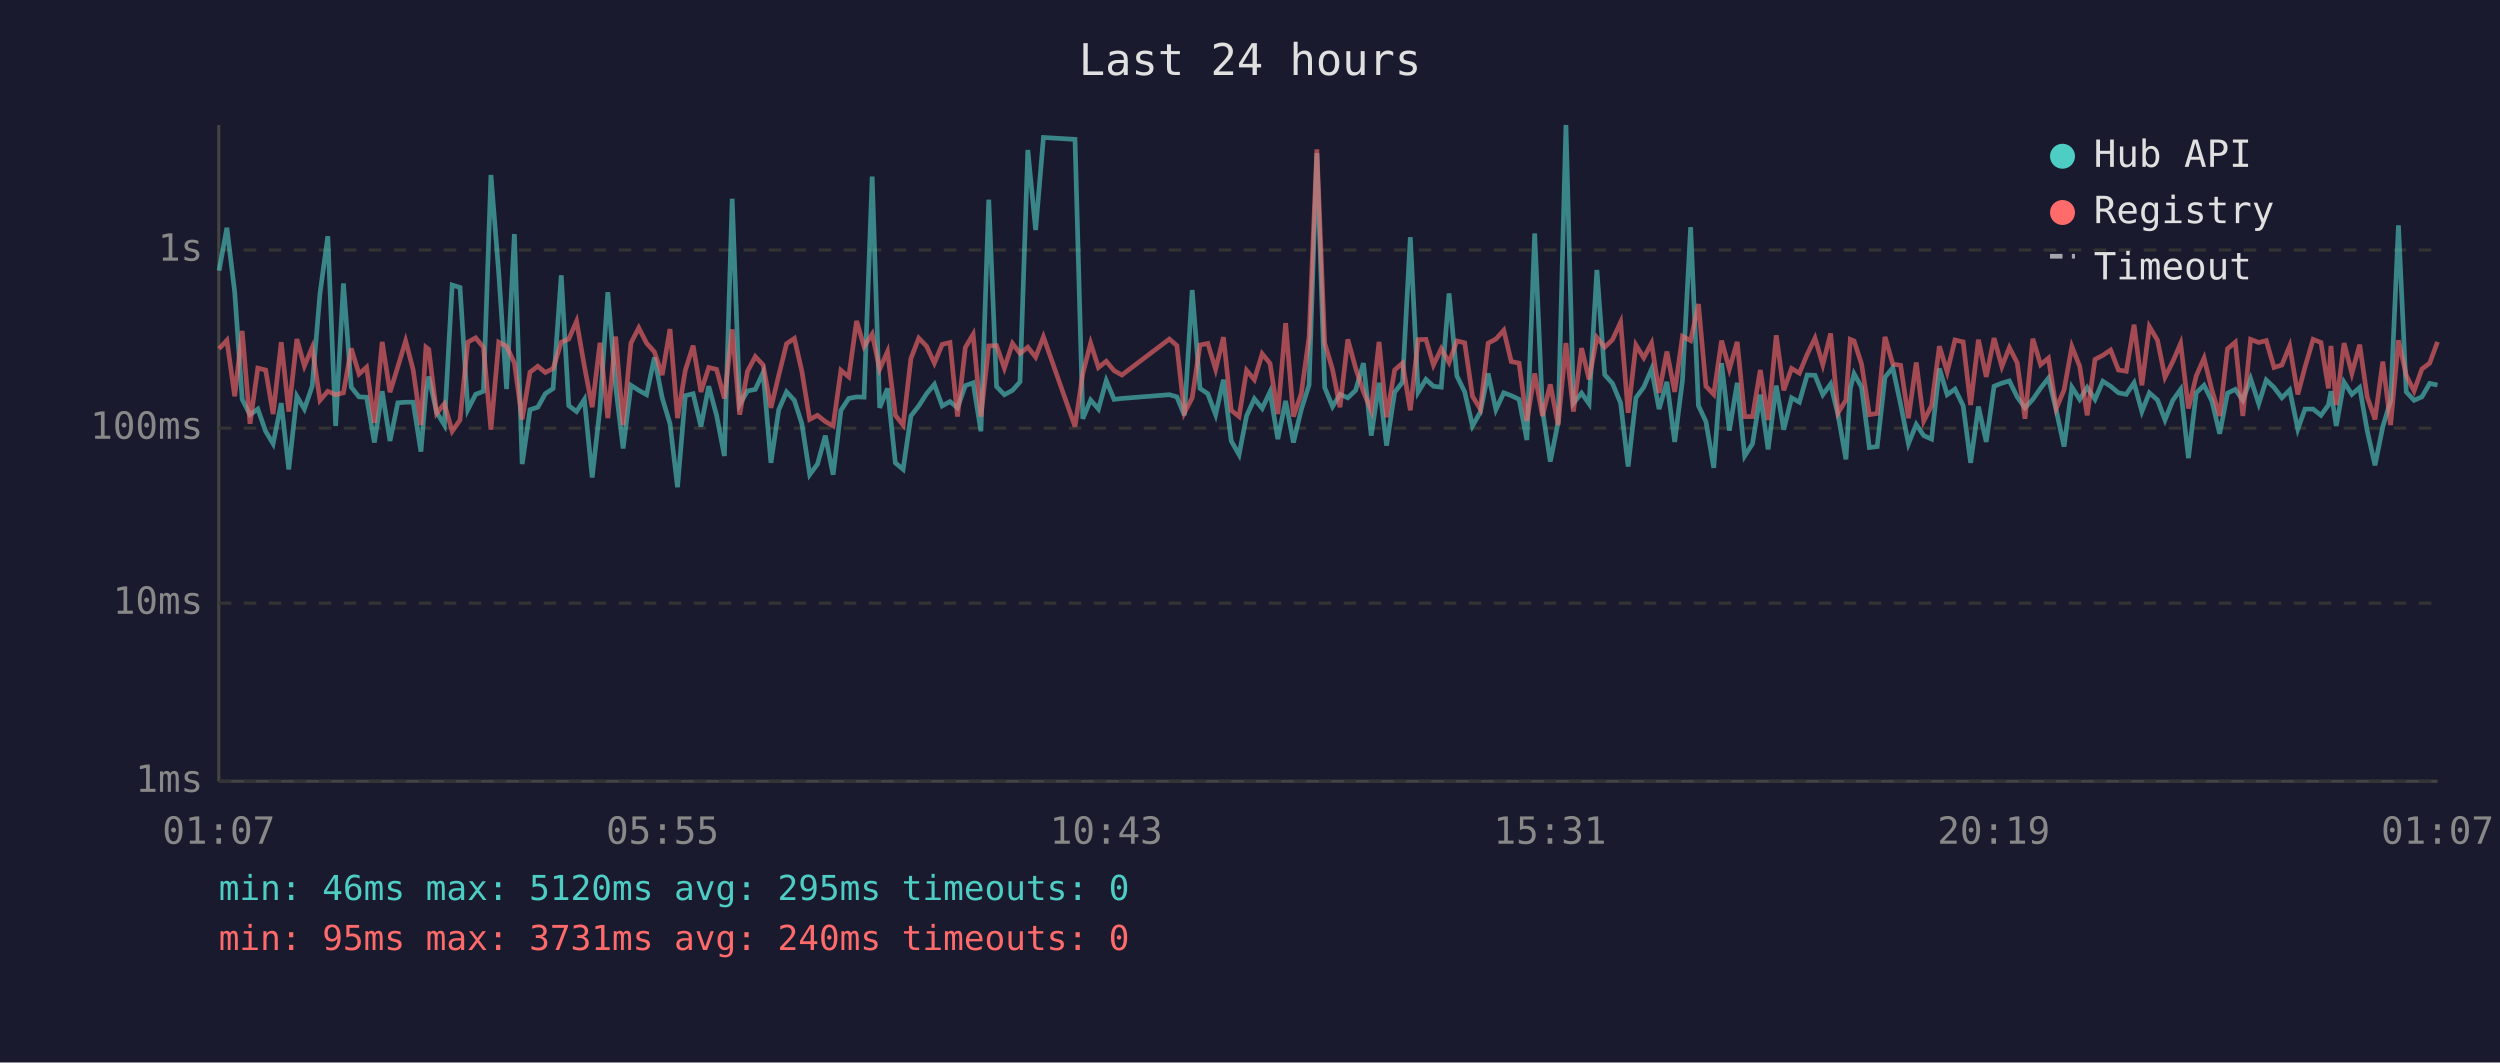
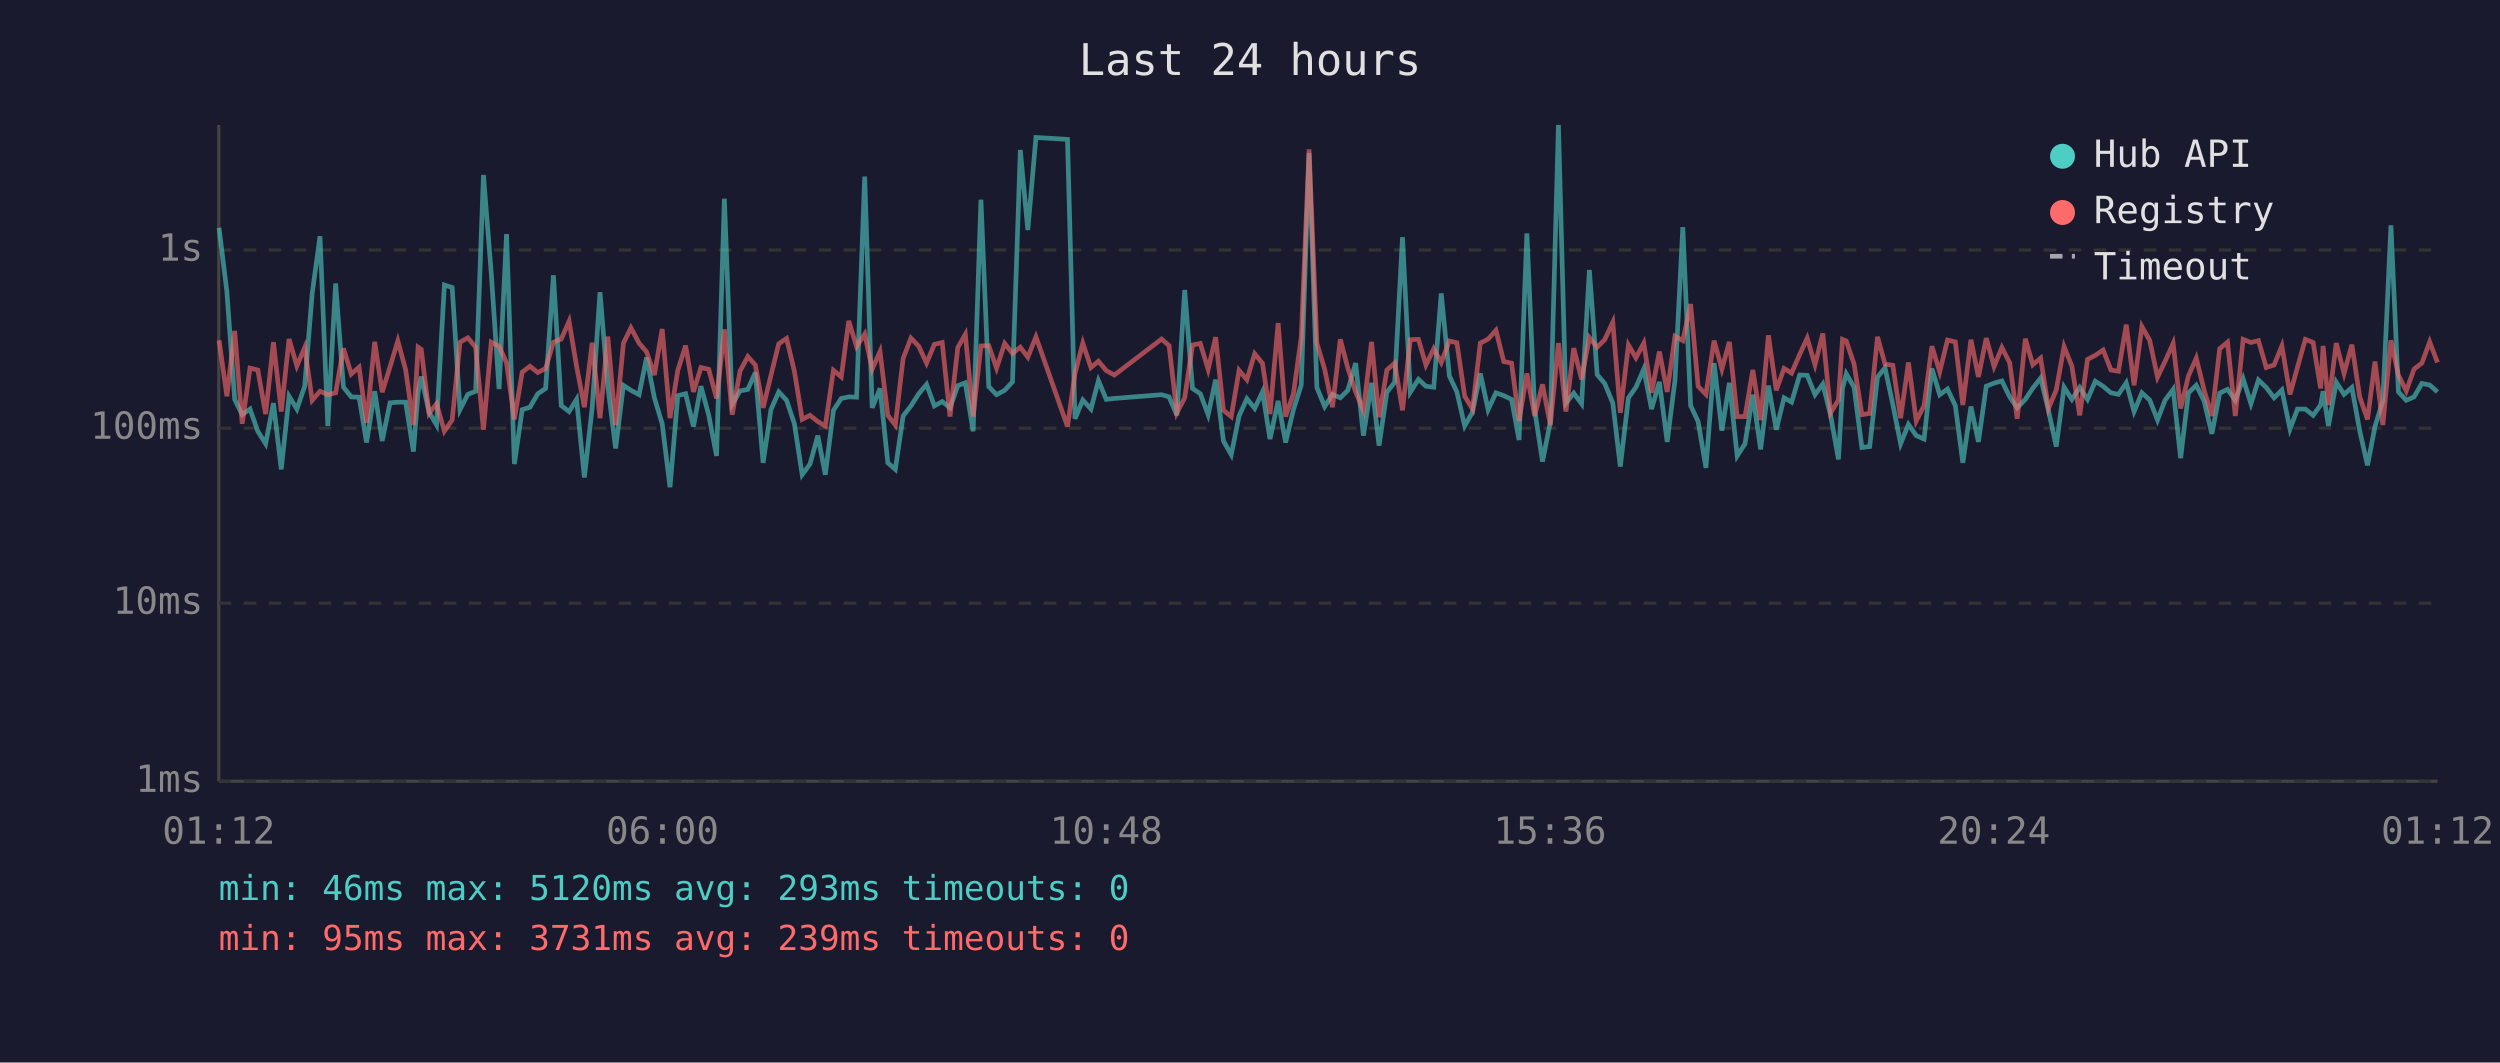
<svg xmlns="http://www.w3.org/2000/svg" viewBox="0 0 800 340" font-family="monospace" font-size="12">
  <rect width="800" height="340" fill="#1a1a2e" />
  <text x="400" y="24" fill="#e0e0e0" font-size="14" text-anchor="middle">Last 24 hours</text>
  <line x1="70" y1="40" x2="70" y2="250" stroke="#444" stroke-width="1" />
  <line x1="70" y1="250" x2="780" y2="250" stroke="#444" stroke-width="1" />
  <line x1="70" y1="250" x2="780" y2="250" stroke="#333" stroke-width="1" stroke-dasharray="4" />
  <text x="65" y="250" fill="#888" text-anchor="end" dominant-baseline="middle">1ms</text>
  <line x1="70" y1="193" x2="780" y2="193" stroke="#333" stroke-width="1" stroke-dasharray="4" />
  <text x="65" y="193" fill="#888" text-anchor="end" dominant-baseline="middle">10ms</text>
  <line x1="70" y1="137" x2="780" y2="137" stroke="#333" stroke-width="1" stroke-dasharray="4" />
  <text x="65" y="137" fill="#888" text-anchor="end" dominant-baseline="middle">100ms</text>
  <line x1="70" y1="80" x2="780" y2="80" stroke="#333" stroke-width="1" stroke-dasharray="4" />
  <text x="65" y="80" fill="#888" text-anchor="end" dominant-baseline="middle">1s</text>
-   <text x="70" y="270" fill="#888" text-anchor="middle">01:07</text>
-   <text x="212" y="270" fill="#888" text-anchor="middle">05:55</text>
-   <text x="354" y="270" fill="#888" text-anchor="middle">10:43</text>
-   <text x="496" y="270" fill="#888" text-anchor="middle">15:31</text>
-   <text x="638" y="270" fill="#888" text-anchor="middle">20:19</text>
-   <text x="780" y="270" fill="#888" text-anchor="middle">01:07</text>
-   <polyline points="70.1,86.6 72.6,72.9 75.1,93.4 77.5,127.8 80.0,132.7 82.5,130.9 85.0,138.0 87.4,142.0 90.0,129.0 92.4,150.2 95.0,126.8 97.4,130.9 99.9,123.6 102.4,93.9 104.9,75.6 107.4,136.3 109.9,90.7 112.4,123.9 114.9,127.0 117.3,127.1 119.8,141.6 122.3,125.2 124.8,141.1 127.3,128.9 129.8,128.7 132.2,128.7 134.7,144.5 136.3,125.4 137.2,120.5 139.7,131.9 142.2,136.0 144.7,91.2 147.2,92.0 149.7,131.1 152.2,126.2 154.7,125.2 157.1,56.0 159.6,87.4 162.1,124.5 164.6,74.9 167.1,148.5 169.6,131.1 172.1,130.3 174.5,126.0 177.0,124.3 179.6,88.1 182.0,129.8 184.5,131.7 187.0,127.8 189.5,152.8 192.0,130.5 194.5,93.5 197.0,123.6 199.4,143.5 201.9,123.3 204.4,124.9 206.9,126.3 209.4,114.4 211.9,127.3 214.4,135.6 216.8,155.9 219.3,126.6 221.8,126.0 224.3,136.5 226.8,123.6 229.3,132.9 231.8,145.9 234.3,63.6 236.7,129.4 239.2,125.1 241.7,124.6 244.2,119.2 246.7,148.1 249.2,131.1 251.7,125.4 254.2,128.1 256.6,135.6 259.1,151.9 261.6,148.5 264.1,139.4 266.6,151.9 269.1,131.3 271.6,127.5 274.1,127.0 276.5,127.1 279.1,56.5 281.5,130.5 284.0,124.3 286.5,148.1 289.0,150.2 291.5,133.1 294.0,129.9 296.5,126.0 299.0,123.0 301.5,129.9 304.0,128.5 306.4,130.5 308.9,123.4 311.4,122.5 313.9,138.0 316.4,63.9 318.9,123.7 321.4,126.3 324.0,124.9 326.4,122.2 328.9,48.0 331.4,73.6 333.9,44.0 344.0,44.6 346.5,134.0 349.0,128.0 351.5,130.9 354.0,121.8 356.5,127.8 359.0,127.5 374.2,126.3 376.6,127.0 379.0,132.9 381.5,92.8 384.0,124.3 386.5,126.0 389.0,132.7 391.5,121.5 394.0,141.1 396.5,145.5 398.9,133.1 401.4,127.6 403.9,130.7 406.4,125.4 408.9,140.5 411.4,128.3 413.9,141.6 416.4,131.1 418.9,123.2 421.4,49.0 423.9,124.0 426.4,130.1 428.8,126.2 431.3,127.3 433.8,124.9 436.3,116.2 438.8,139.4 441.3,122.5 443.7,142.6 446.3,125.5 448.8,122.3 451.3,75.9 453.8,125.5 456.3,121.4 458.7,123.6 461.2,123.9 463.7,93.9 466.2,120.3 468.7,125.4 471.2,136.3 473.7,131.9 476.2,119.5 478.7,131.1 481.2,125.7 483.6,126.6 486.1,127.8 488.6,140.8 491.1,74.7 493.6,131.3 496.1,147.7 498.6,135.1 501.1,40.0 503.5,129.0 506.1,125.8 508.5,129.2 511.0,86.4 513.5,119.9 516.0,122.7 518.6,129.0 521.0,149.3 523.5,127.3 526.0,123.9 528.5,118.1 530.9,130.9 533.4,122.2 535.9,141.4 538.4,121.6 541.0,72.7 543.5,129.8 545.9,134.9 548.4,149.7 550.9,116.2 553.4,137.8 555.9,122.5 558.3,145.9 560.8,142.0 563.3,126.3 565.8,143.8 568.4,123.4 570.8,137.5 573.3,127.3 575.8,128.7 578.3,120.0 580.8,120.1 583.3,126.3 585.8,122.9 588.2,132.9 590.7,147.0 592.1,124.3 593.3,119.6 595.7,123.9 598.2,143.2 600.7,142.9 603.2,120.7 605.7,117.7 608.2,129.4 610.7,142.0 613.2,135.8 615.6,139.4 618.1,140.5 620.6,117.9 623.1,126.3 625.6,124.5 628.2,129.8 630.6,148.1 633.1,130.1 635.6,141.4 638.1,123.6 640.6,122.6 643.0,121.9 645.5,127.0 648.0,130.5 650.5,127.8 653.0,124.2 655.5,121.0 658.0,131.3 660.5,142.9 663.0,123.9 665.5,127.8 667.9,124.0 670.4,127.8 672.9,122.0 675.4,123.6 677.9,125.7 680.4,126.2 682.9,122.5 685.4,131.7 687.8,125.7 690.4,128.0 692.8,134.4 695.3,128.1 697.8,124.6 700.3,146.6 702.8,125.7 705.3,123.3 707.8,128.3 710.3,138.8 712.8,125.8 715.3,124.6 717.7,128.1 720.2,121.2 722.8,129.2 725.2,121.6 727.7,124.0 730.2,127.3 732.7,124.8 735.3,137.3 737.6,130.9 740.2,130.9 742.7,132.9 745.1,129.6 745.9,125.2 747.6,136.3 750.1,122.3 752.6,126.2 755.1,124.0 757.5,137.8 760.0,148.9 762.5,136.5 765.0,128.3 767.5,72.1 770.0,125.4 772.5,128.1 775.0,127.0 777.5,122.7 780.0,123.2" fill="none" stroke="#4ecdc4" stroke-width="1.5" opacity="0.6" />
-   <polyline points="70.1,111.6 72.6,108.9 75.1,126.8 77.5,105.9 80.0,135.6 82.5,117.8 85.0,118.4 87.4,132.5 90.0,109.5 92.4,131.7 95.0,108.5 97.4,117.1 99.9,111.2 102.4,128.1 104.9,125.2 107.4,126.3 109.9,125.7 112.4,111.5 114.9,119.7 117.3,117.5 119.8,135.3 122.3,109.4 124.8,125.5 127.3,117.4 129.8,109.1 132.2,118.3 134.7,136.0 136.3,111.1 137.2,111.8 139.7,132.3 142.2,129.2 144.7,138.0 147.2,134.4 149.7,109.5 152.2,108.1 154.7,111.1 157.1,137.5 159.6,109.5 162.1,110.8 164.6,116.1 167.1,134.2 169.6,119.1 172.1,117.2 174.5,119.2 177.0,117.9 179.6,109.5 182.0,108.5 184.5,102.8 187.0,117.2 189.5,130.3 192.0,109.7 194.5,133.8 197.0,107.7 199.4,136.0 201.9,109.8 204.4,104.9 206.9,109.8 209.4,112.6 211.9,120.0 214.4,105.3 216.8,133.8 219.3,118.5 221.8,110.6 224.3,125.4 226.8,117.6 229.3,118.2 231.8,127.5 234.3,105.4 236.7,132.7 239.2,118.8 241.7,114.1 244.2,116.8 246.7,130.5 249.2,120.1 251.7,110.0 254.2,108.3 256.6,118.8 259.1,134.2 261.6,132.9 264.1,134.9 266.6,136.3 269.1,118.5 271.6,120.6 274.1,102.7 276.5,110.9 279.1,106.9 281.5,118.1 284.0,112.5 286.5,132.9 289.0,136.0 291.5,114.7 294.0,108.2 296.5,110.8 299.0,116.2 301.5,110.2 304.0,109.6 306.4,133.3 308.9,111.2 311.4,107.0 313.9,133.3 316.4,110.7 318.9,110.6 321.4,117.8 324.0,109.9 326.4,113.1 328.9,111.1 331.4,114.3 333.9,107.8 344.0,136.5 346.5,119.5 349.0,109.8 351.5,117.6 354.0,115.6 356.5,118.6 359.0,120.0 374.2,108.5 376.6,110.6 379.0,132.1 381.5,127.3 384.0,110.4 386.5,109.9 389.0,118.2 391.5,107.9 394.0,131.3 396.5,133.3 398.9,118.5 401.4,121.5 403.9,113.2 406.4,116.3 408.9,132.5 411.4,103.4 413.9,133.3 416.4,126.0 418.9,107.9 421.4,47.8 423.9,109.8 426.4,118.2 428.8,130.3 431.3,108.6 433.8,117.8 436.3,125.4 438.8,131.3 441.3,109.4 443.7,133.5 446.3,118.4 448.8,116.2 451.3,131.3 453.8,108.7 456.3,108.6 458.7,116.8 461.2,111.6 463.7,116.0 466.2,109.1 468.7,109.7 471.2,126.8 473.7,130.9 476.2,109.8 478.7,108.5 481.2,105.7 483.6,115.7 486.1,116.2 488.6,134.7 491.1,119.5 493.6,133.1 496.1,123.0 498.6,136.0 501.1,109.8 503.5,131.7 506.1,111.4 508.5,121.4 511.0,108.0 513.5,111.1 516.0,108.7 518.6,103.1 521.0,132.1 523.5,110.4 526.0,114.5 528.5,109.8 530.9,125.7 533.4,112.5 535.9,125.4 538.4,107.6 541.0,109.0 543.5,97.3 545.9,123.6 548.4,126.2 550.9,109.0 553.4,118.1 555.9,109.4 558.3,133.3 560.8,133.3 563.3,118.4 565.8,134.4 568.4,107.3 570.8,124.9 573.3,117.9 575.8,119.4 578.3,113.4 580.8,108.2 583.3,116.7 585.8,106.7 588.2,132.1 590.7,128.0 592.1,108.6 593.3,109.1 595.7,116.5 598.2,132.7 600.7,132.3 603.2,107.8 605.7,116.5 608.2,116.9 610.7,133.8 613.2,116.0 615.6,134.7 618.1,129.8 620.6,110.8 623.1,119.0 625.6,108.8 628.2,109.4 630.6,129.6 633.1,108.7 635.6,120.6 638.1,108.2 640.6,117.3 643.0,111.2 645.5,116.1 648.0,134.0 650.5,108.4 653.0,116.7 655.5,114.6 658.0,130.7 660.5,124.8 663.0,110.9 665.5,117.2 667.9,132.9 670.4,115.0 672.9,113.7 675.4,112.0 677.9,118.4 680.4,118.8 682.9,103.9 685.4,123.3 687.8,104.5 690.4,108.9 692.8,120.7 695.3,115.7 697.8,109.9 700.3,130.7 702.8,120.3 705.3,114.6 707.8,124.8 710.3,133.1 712.8,111.6 715.3,109.5 717.7,133.1 720.2,108.6 722.8,109.6 725.2,109.0 727.7,117.6 730.2,116.8 732.7,110.7 735.3,126.2 737.6,117.5 740.2,108.6 742.7,109.6 745.1,124.3 745.9,110.7 747.6,129.6 750.1,109.8 752.6,119.5 755.1,110.3 757.5,127.0 760.0,134.2 762.5,115.7 765.0,136.0 767.5,108.9 770.0,120.1 772.5,125.1 775.0,118.1 777.5,116.2 780.0,109.4" fill="none" stroke="#ff6b6b" stroke-width="1.5" opacity="0.6" />
+   <text x="70" y="270" fill="#888" text-anchor="middle">01:12</text>
+   <text x="212" y="270" fill="#888" text-anchor="middle">06:00</text>
+   <text x="354" y="270" fill="#888" text-anchor="middle">10:48</text>
+   <text x="496" y="270" fill="#888" text-anchor="middle">15:36</text>
+   <text x="638" y="270" fill="#888" text-anchor="middle">20:24</text>
+   <text x="780" y="270" fill="#888" text-anchor="middle">01:12</text>
+   <polyline points="70.1,72.9 72.6,93.4 75.1,127.8 77.5,132.7 80.0,130.9 82.5,138.0 85.0,142.0 87.5,129.0 90.0,150.2 92.5,126.8 95.0,130.9 97.5,123.6 99.9,93.9 102.4,75.6 104.9,136.3 107.4,90.7 109.9,123.9 112.4,127.0 114.9,127.1 117.3,141.6 119.9,125.2 122.3,141.1 124.8,128.9 127.3,128.7 129.8,128.7 132.3,144.5 133.8,125.4 134.8,120.5 137.3,131.9 139.7,136.0 142.2,91.2 144.7,92.0 147.2,131.1 149.7,126.2 152.2,125.2 154.7,56.0 157.2,87.4 159.7,124.5 162.1,74.9 164.6,148.5 167.1,131.1 169.6,130.3 172.1,126.0 174.6,124.3 177.1,88.1 179.6,129.8 182.1,131.7 184.5,127.8 187.0,152.8 189.5,130.5 192.0,93.5 194.5,123.6 197.0,143.5 199.5,123.3 201.9,124.9 204.5,126.3 206.9,114.4 209.4,127.3 211.9,135.6 214.4,155.9 216.9,126.6 219.4,126.0 221.9,136.5 224.3,123.6 226.8,132.9 229.3,145.9 231.8,63.6 234.3,129.4 236.8,125.1 239.3,124.6 241.7,119.2 244.2,148.1 246.7,131.1 249.2,125.4 251.7,128.1 254.2,135.6 256.7,151.9 259.2,148.5 261.7,139.4 264.1,151.9 266.7,131.3 269.2,127.5 271.6,127.0 274.1,127.1 276.7,56.5 279.1,130.5 281.6,124.3 284.1,148.1 286.5,150.2 289.0,133.1 291.5,129.9 294.0,126.0 296.5,123.0 299.0,129.9 301.5,128.5 304.0,130.5 306.5,123.4 308.9,122.5 311.4,138.0 313.9,63.9 316.4,123.7 318.9,126.3 321.5,124.9 324.0,122.2 326.5,48.0 328.9,73.6 331.5,44.0 341.6,44.6 344.0,134.0 346.5,128.0 349.1,130.9 351.5,121.8 354.0,127.8 356.6,127.5 371.7,126.3 374.1,127.0 376.6,132.9 379.1,92.8 381.6,124.3 384.1,126.0 386.6,132.7 389.0,121.5 391.5,141.1 394.0,145.5 396.5,133.1 399.0,127.6 401.5,130.7 404.0,125.4 406.4,140.5 409.0,128.3 411.4,141.6 413.9,131.1 416.4,123.2 418.9,49.0 421.4,124.0 423.9,130.1 426.4,126.2 428.9,127.3 431.3,124.9 433.8,116.2 436.3,139.4 438.9,122.5 441.3,142.6 443.8,125.5 446.3,122.3 448.8,75.9 451.3,125.5 453.9,121.4 456.3,123.6 458.8,123.9 461.2,93.9 463.8,120.3 466.2,125.4 468.7,136.3 471.2,131.9 473.7,119.5 476.2,131.1 478.7,125.7 481.2,126.6 483.7,127.8 486.1,140.8 488.6,74.7 491.1,131.3 493.6,147.7 496.1,135.1 498.7,40.0 501.1,129.0 503.6,125.8 506.1,129.2 508.6,86.4 511.1,119.9 513.5,122.7 516.1,129.0 518.5,149.3 521.1,127.3 523.5,123.9 526.0,118.1 528.5,130.9 531.0,122.2 533.5,141.4 536.0,121.6 538.5,72.7 541.0,129.8 543.4,134.9 545.9,149.7 548.5,116.2 551.0,137.8 553.4,122.5 555.9,145.9 558.4,142.0 560.9,126.3 563.4,143.8 565.9,123.4 568.4,137.5 570.9,127.3 573.3,128.7 575.9,120.0 578.3,120.1 580.8,126.3 583.3,122.9 585.8,132.9 588.3,147.0 589.6,124.3 590.8,119.6 593.3,123.9 595.8,143.2 598.3,142.9 600.8,120.7 603.2,117.7 605.7,129.4 608.2,142.0 610.7,135.8 613.2,139.4 615.7,140.5 618.2,117.9 620.7,126.3 623.2,124.5 625.7,129.8 628.1,148.1 630.7,130.1 633.1,141.4 635.6,123.6 638.1,122.6 640.6,121.9 643.1,127.0 645.5,130.5 648.1,127.8 650.5,124.2 653.0,121.0 655.5,131.3 658.0,142.9 660.5,123.9 663.0,127.8 665.5,124.0 668.0,127.8 670.5,122.0 673.0,123.6 675.5,125.7 677.9,126.2 680.4,122.5 682.9,131.7 685.4,125.7 687.9,128.0 690.4,134.4 692.8,128.1 695.4,124.6 697.8,146.6 700.3,125.7 702.8,123.3 705.3,128.3 707.8,138.8 710.3,125.8 712.8,124.6 715.3,128.1 717.8,121.2 720.3,129.2 722.7,121.6 725.2,124.0 727.7,127.3 730.2,124.8 732.8,137.3 735.2,130.9 737.7,130.9 740.2,132.9 742.6,129.6 743.4,125.2 745.1,136.3 747.6,122.3 750.1,126.2 752.6,124.0 755.1,137.8 757.6,148.9 760.0,136.5 762.5,128.3 765.1,72.1 767.5,125.4 770.0,128.1 772.5,127.0 775.0,122.7 777.5,123.2 780.0,125.4" fill="none" stroke="#4ecdc4" stroke-width="1.5" opacity="0.6" />
+   <polyline points="70.1,108.9 72.6,126.8 75.1,105.9 77.5,135.6 80.0,117.8 82.5,118.4 85.0,132.5 87.5,109.5 90.0,131.7 92.5,108.5 95.0,117.1 97.5,111.2 99.9,128.1 102.4,125.2 104.9,126.3 107.4,125.7 109.9,111.5 112.4,119.7 114.9,117.5 117.3,135.3 119.9,109.4 122.3,125.5 124.8,117.4 127.3,109.1 129.8,118.3 132.3,136.0 133.8,111.1 134.8,111.8 137.3,132.3 139.7,129.2 142.2,138.0 144.7,134.4 147.2,109.5 149.7,108.1 152.2,111.1 154.7,137.5 157.2,109.5 159.7,110.8 162.1,116.1 164.6,134.2 167.1,119.1 169.6,117.2 172.1,119.2 174.6,117.9 177.1,109.5 179.6,108.5 182.1,102.8 184.5,117.2 187.0,130.3 189.5,109.7 192.0,133.8 194.5,107.7 197.0,136.0 199.5,109.8 201.9,104.9 204.5,109.8 206.9,112.6 209.4,120.0 211.9,105.3 214.4,133.8 216.9,118.5 219.4,110.6 221.9,125.4 224.3,117.6 226.8,118.2 229.3,127.5 231.8,105.4 234.3,132.7 236.8,118.8 239.3,114.1 241.7,116.8 244.2,130.5 246.7,120.1 249.2,110.0 251.7,108.3 254.2,118.8 256.7,134.2 259.2,132.9 261.7,134.9 264.1,136.3 266.7,118.5 269.2,120.6 271.6,102.7 274.1,110.9 276.7,106.9 279.1,118.1 281.6,112.5 284.1,132.9 286.5,136.0 289.0,114.7 291.5,108.2 294.0,110.8 296.5,116.2 299.0,110.2 301.5,109.6 304.0,133.3 306.5,111.2 308.9,107.0 311.4,133.3 313.9,110.7 316.4,110.6 318.9,117.8 321.5,109.9 324.0,113.1 326.5,111.1 328.9,114.3 331.5,107.8 341.6,136.5 344.0,119.5 346.5,109.8 349.1,117.6 351.5,115.6 354.0,118.6 356.6,120.0 371.7,108.5 374.1,110.6 376.6,132.1 379.1,127.3 381.6,110.4 384.1,109.9 386.6,118.2 389.0,107.9 391.5,131.3 394.0,133.3 396.5,118.5 399.0,121.5 401.5,113.2 404.0,116.3 406.4,132.5 409.0,103.4 411.4,133.3 413.9,126.0 416.4,107.9 418.9,47.8 421.4,109.8 423.9,118.2 426.4,130.3 428.9,108.6 431.3,117.8 433.8,125.4 436.3,131.3 438.9,109.4 441.3,133.5 443.8,118.4 446.3,116.2 448.8,131.3 451.3,108.7 453.9,108.6 456.3,116.8 458.8,111.6 461.2,116.0 463.8,109.1 466.2,109.7 468.7,126.8 471.2,130.9 473.7,109.8 476.2,108.5 478.7,105.7 481.2,115.7 483.7,116.2 486.1,134.7 488.6,119.5 491.1,133.1 493.6,123.0 496.1,136.0 498.7,109.8 501.1,131.7 503.6,111.4 506.1,121.4 508.6,108.0 511.1,111.1 513.5,108.7 516.1,103.1 518.5,132.1 521.1,110.4 523.5,114.5 526.0,109.8 528.5,125.7 531.0,112.5 533.5,125.4 536.0,107.6 538.5,109.0 541.0,97.3 543.4,123.6 545.9,126.2 548.5,109.0 551.0,118.1 553.4,109.4 555.9,133.3 558.4,133.3 560.9,118.4 563.4,134.4 565.9,107.3 568.4,124.9 570.9,117.9 573.3,119.4 575.9,113.4 578.3,108.2 580.8,116.7 583.3,106.7 585.8,132.1 588.3,128.0 589.6,108.6 590.8,109.1 593.3,116.5 595.8,132.7 598.3,132.3 600.8,107.8 603.2,116.5 605.7,116.9 608.2,133.8 610.7,116.0 613.2,134.7 615.7,129.8 618.2,110.8 620.7,119.0 623.2,108.8 625.7,109.4 628.1,129.6 630.7,108.7 633.1,120.6 635.6,108.2 638.1,117.3 640.6,111.2 643.1,116.1 645.5,134.0 648.1,108.4 650.5,116.7 653.0,114.6 655.5,130.7 658.0,124.8 660.5,110.9 663.0,117.2 665.5,132.9 668.0,115.0 670.5,113.7 673.0,112.0 675.5,118.4 677.9,118.8 680.4,103.9 682.9,123.3 685.4,104.5 687.9,108.9 690.4,120.7 692.8,115.7 695.4,109.9 697.8,130.7 700.3,120.3 702.8,114.6 705.3,124.8 707.8,133.1 710.3,111.6 712.8,109.5 715.3,133.1 717.8,108.6 720.3,109.6 722.7,109.0 725.2,117.6 727.7,116.8 730.2,110.7 732.8,126.2 735.2,117.5 737.7,108.6 740.2,109.6 742.6,124.3 743.4,110.7 745.1,129.6 747.6,109.8 750.1,119.5 752.6,110.3 755.1,127.0 757.6,134.2 760.0,115.7 762.5,136.0 765.1,108.9 767.5,120.1 770.0,125.1 772.5,118.1 775.0,116.2 777.5,109.4 780.0,116.0" fill="none" stroke="#ff6b6b" stroke-width="1.5" opacity="0.6" />
  <circle cx="660" cy="50" r="4" fill="#4ecdc4" />
  <text x="670" y="50" fill="#e0e0e0" dominant-baseline="middle">Hub API</text>
  <circle cx="660" cy="68" r="4" fill="#ff6b6b" />
  <text x="670" y="68" fill="#e0e0e0" dominant-baseline="middle">Registry</text>
  <line x1="656" y1="82" x2="664" y2="82" stroke="#e0e0e0" stroke-width="1.5" stroke-dasharray="4,3" opacity="0.7" />
  <text x="670" y="86" fill="#e0e0e0" dominant-baseline="middle">Timeout</text>
-   <text x="70" y="288" fill="#4ecdc4" font-size="11">min: 46ms  max: 5120ms  avg: 295ms  timeouts: 0</text>
-   <text x="70" y="304" fill="#ff6b6b" font-size="11">min: 95ms  max: 3731ms  avg: 240ms  timeouts: 0</text>
+   <text x="70" y="288" fill="#4ecdc4" font-size="11">min: 46ms  max: 5120ms  avg: 293ms  timeouts: 0</text>
+   <text x="70" y="304" fill="#ff6b6b" font-size="11">min: 95ms  max: 3731ms  avg: 239ms  timeouts: 0</text>
</svg>
